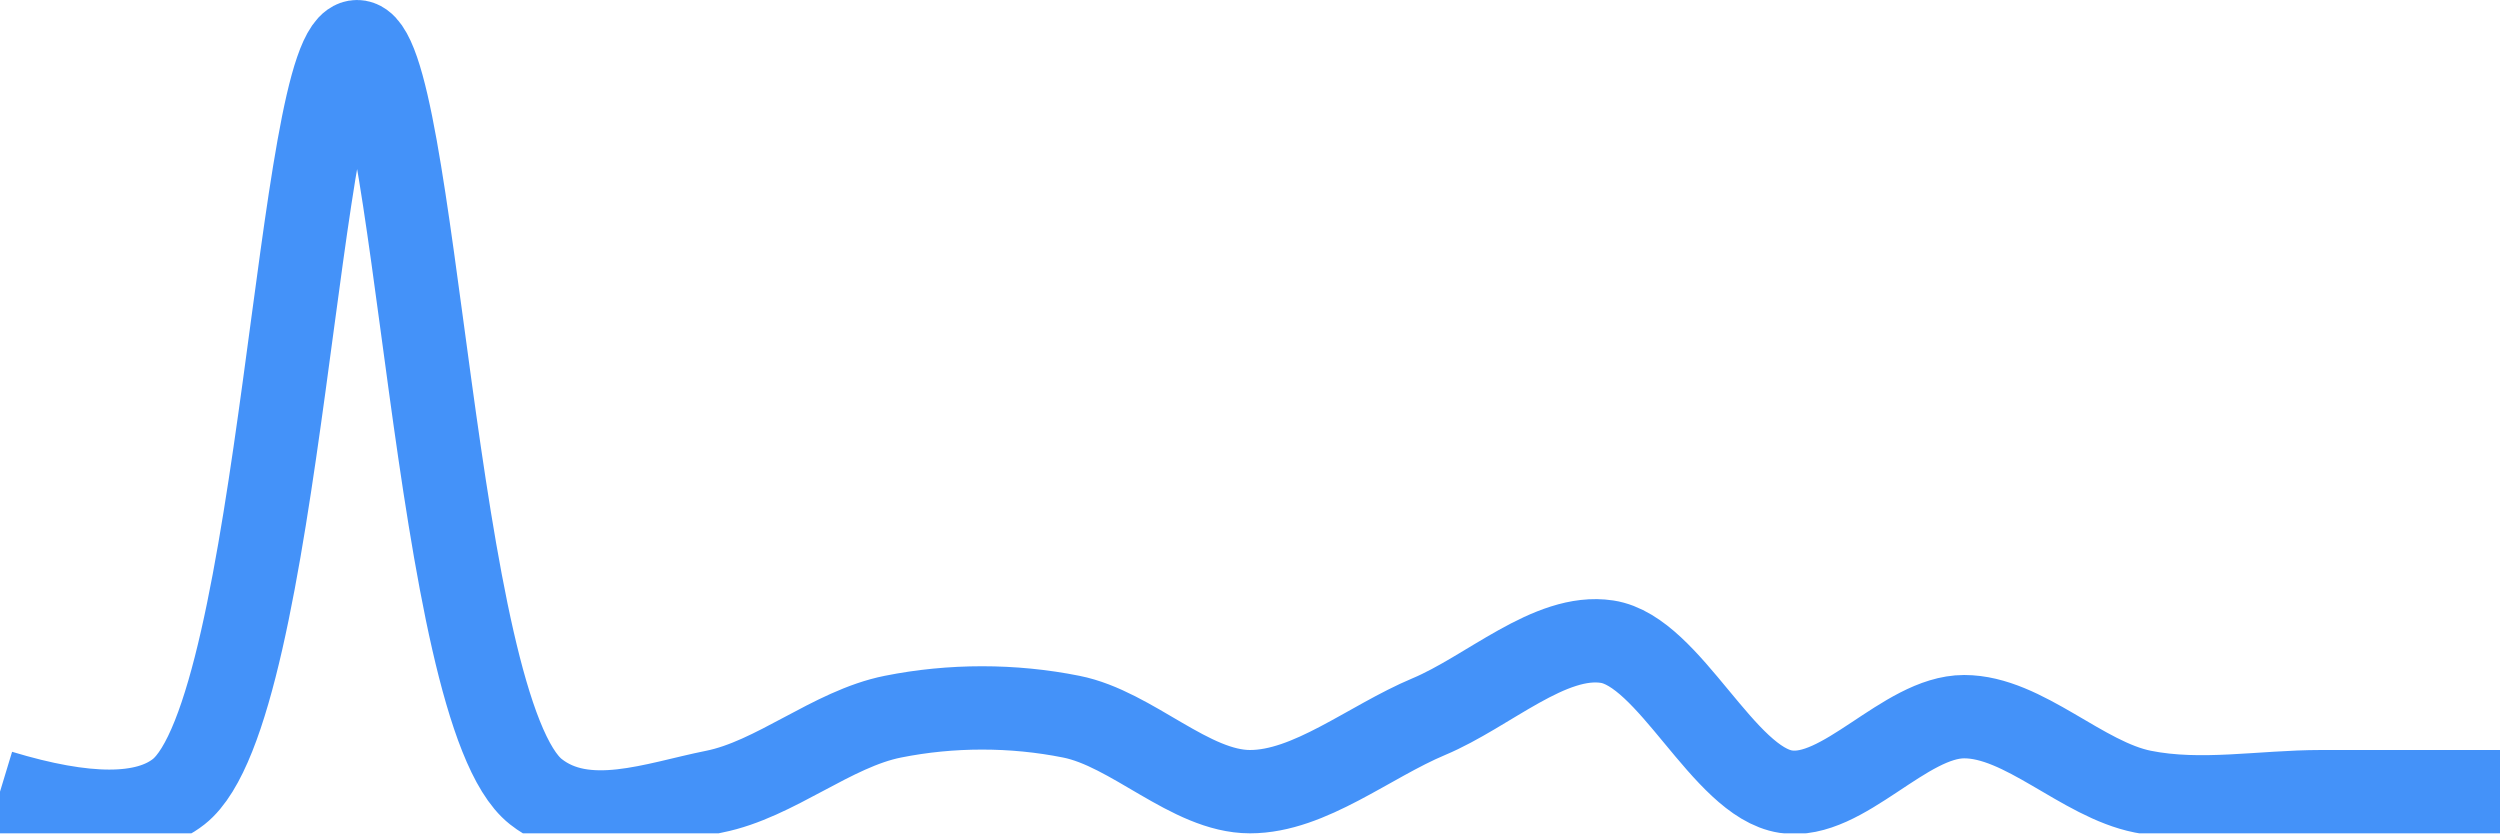
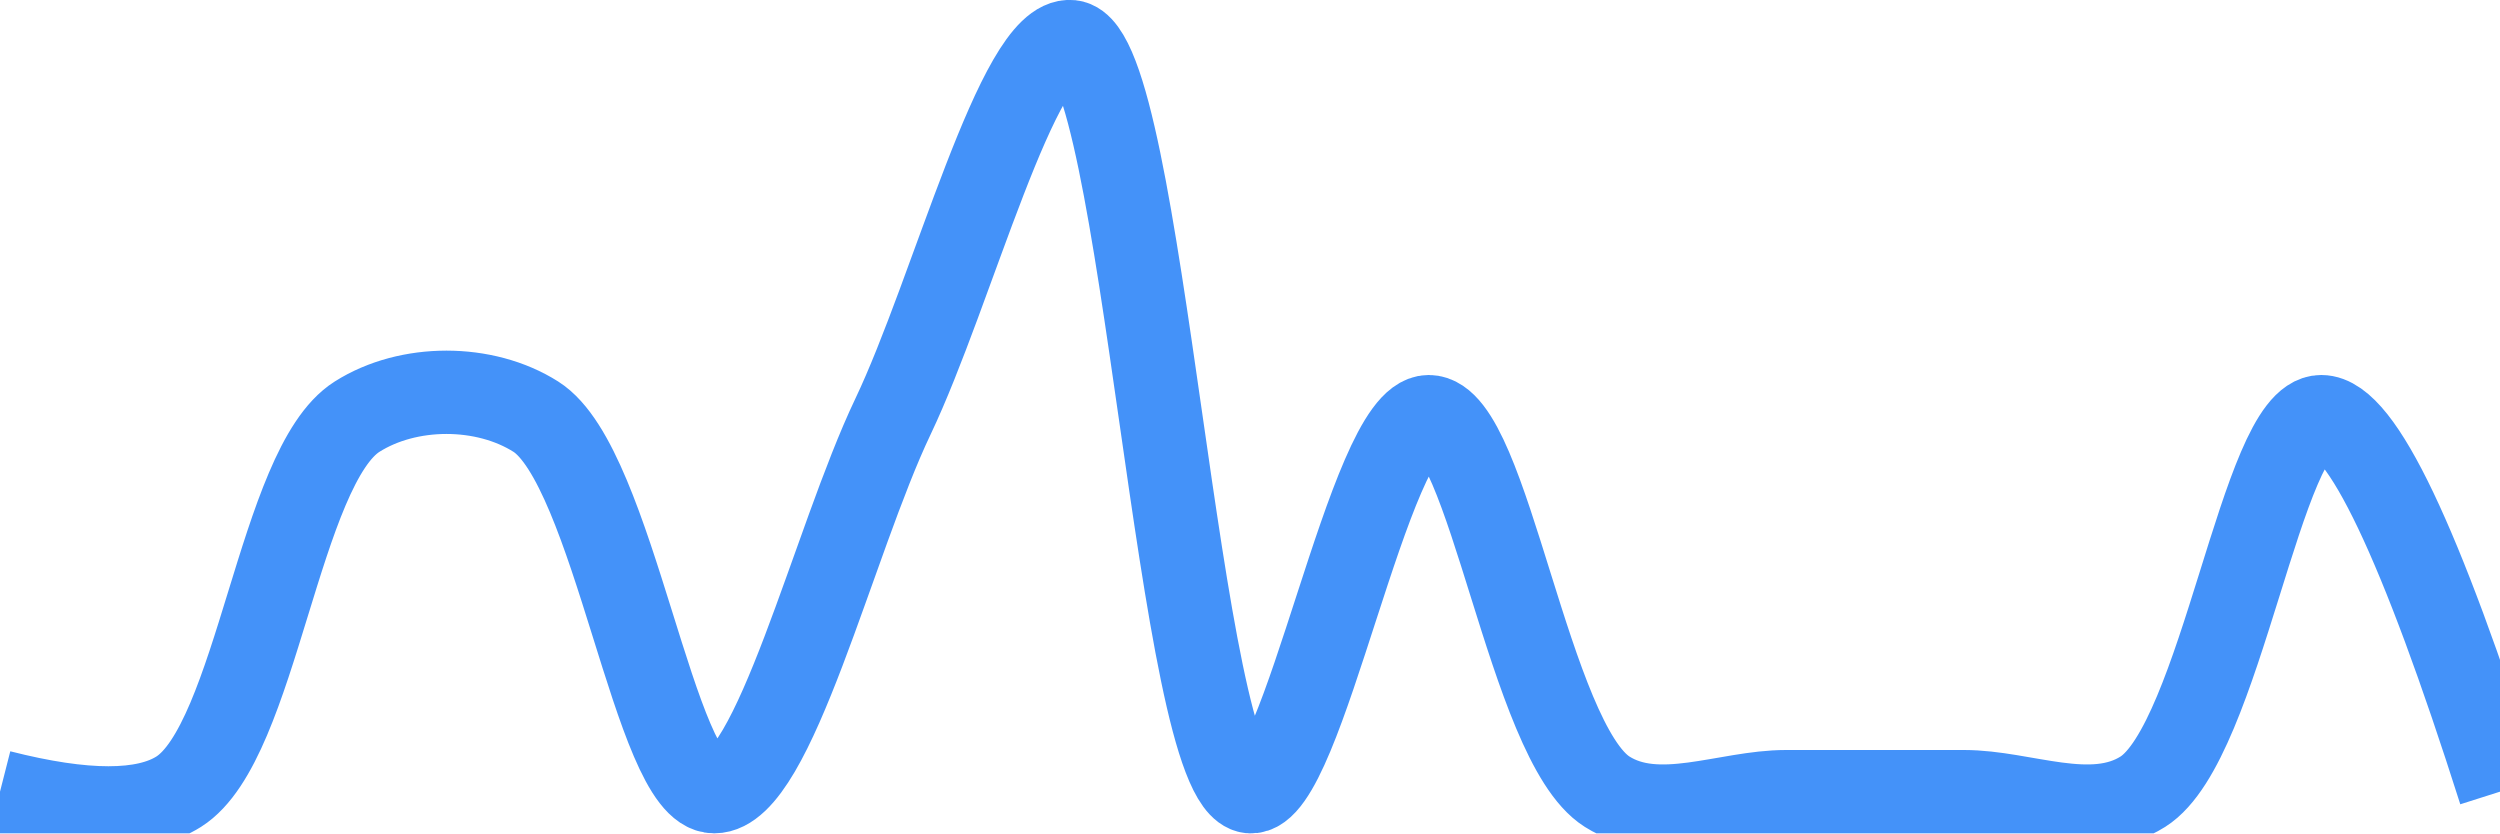
<svg xmlns="http://www.w3.org/2000/svg" class="main-svg" width="60" height="20" style="" viewBox="0 0 60 20">
  <rect x="0" y="0" width="60" height="20" style="fill: rgb(0, 0, 0); fill-opacity: 0;" />
-   <defs id="defs-0075a7">
+   <defs id="defs-6fd835">
    <g class="clips">
-       <clipPath id="clip0075a7xyplot" class="plotclip">
+       <clipPath id="clip6fd835xyplot" class="plotclip">
        <rect width="60" height="20" />
      </clipPath>
-       <clipPath class="axesclip" id="clip0075a7x">
+       <clipPath class="axesclip" id="clip6fd835x">
        <rect x="0" y="0" width="60" height="20" />
      </clipPath>
-       <clipPath class="axesclip" id="clip0075a7y">
+       <clipPath class="axesclip" id="clip6fd835y">
        <rect x="0" y="0" width="60" height="20" />
      </clipPath>
-       <clipPath class="axesclip" id="clip0075a7xy">
+       <clipPath class="axesclip" id="clip6fd835xy">
        <rect x="0" y="0" width="60" height="20" />
      </clipPath>
    </g>
    <g class="gradients" />
    <g class="patterns" />
  </defs>
  <g class="bglayer">
    <rect class="bg" x="0" y="0" width="60" height="20" style="fill: rgb(0, 0, 0); fill-opacity: 0; stroke-width: 0;" />
  </g>
  <g class="layer-below">
    <g class="imagelayer" />
    <g class="shapelayer" />
  </g>
  <g class="cartesianlayer">
    <g class="subplot xy">
      <g class="layer-subplot">
        <g class="shapelayer" />
        <g class="imagelayer" />
      </g>
      <g class="minor-gridlayer">
        <g class="x" />
        <g class="y" />
      </g>
      <g class="gridlayer">
        <g class="x" />
        <g class="y" />
      </g>
      <g class="zerolinelayer" />
      <g class="layer-between">
        <g class="shapelayer" />
        <g class="imagelayer" />
      </g>
      <path class="xlines-below" />
      <path class="ylines-below" />
      <g class="overlines-below" />
      <g class="xaxislayer-below" />
      <g class="yaxislayer-below" />
      <g class="overaxes-below" />
      <g class="overplot">
-         <g class="xy" transform="" clip-path="url(#clip0075a7xyplot)">
+         <g class="xy" transform="" clip-path="url(#clip6fd835xyplot)">
          <g class="scatterlayer mlayer">
-             <g class="trace scatter trace468d76" style="stroke-miterlimit: 2; opacity: 1;">
+             <g class="trace scatter trace48c815" style="stroke-miterlimit: 2; opacity: 1;">
              <g class="fills" />
              <g class="errorbars" />
              <g class="lines">
-                 <path class="js-line" d="M0,19Q3.1,19.94 4.29,19C6.76,17.05 7.14,1 8.57,1C10,1 10.39,17.05 12.86,19C14.05,19.94 15.74,19.28 17.14,19C18.6,18.71 19.97,17.49 21.43,17.2C22.83,16.92 24.31,16.92 25.71,17.2C27.17,17.49 28.57,19 30,19C31.43,19 32.86,17.8 34.29,17.2C35.72,16.6 37.2,15.19 38.57,15.4C40.07,15.63 41.36,18.77 42.86,19C44.23,19.21 45.71,17.2 47.14,17.2C48.57,17.2 49.97,18.71 51.43,19C52.83,19.28 54.28,19 55.71,19Q57.14,19 60,19" style="vector-effect: none; fill: none; stroke: rgb(68, 146, 249); stroke-opacity: 1; stroke-width: 2px; opacity: 1;" />
+                 <path class="js-line" d="M0,19Q3.06,19.78 4.29,19C6.17,17.81 6.69,11.19 8.57,10C9.8,9.22 11.63,9.22 12.86,10C14.74,11.19 15.71,19 17.14,19C18.57,19 20,13 21.43,10C22.86,7 24.44,0.87 25.71,1C27.44,1.18 28.27,18.82 30,19C31.27,19.13 32.86,10 34.29,10C35.72,10 36.69,17.81 38.57,19C39.8,19.78 41.43,19 42.86,19C44.29,19 45.71,19 47.14,19C48.57,19 50.2,19.78 51.43,19C53.31,17.81 54.28,10 55.71,10Q57.14,10 60,19" style="vector-effect: none; fill: none; stroke: rgb(68, 146, 249); stroke-opacity: 1; stroke-width: 2px; opacity: 1;" />
              </g>
              <g class="points" />
              <g class="text" />
            </g>
          </g>
        </g>
      </g>
      <path class="xlines-above crisp" d="M0,0" style="fill: none;" />
      <path class="ylines-above crisp" d="M0,0" style="fill: none;" />
      <g class="overlines-above" />
      <g class="xaxislayer-above" />
      <g class="yaxislayer-above" />
      <g class="overaxes-above" />
    </g>
  </g>
  <g class="polarlayer" />
  <g class="smithlayer" />
  <g class="ternarylayer" />
  <g class="geolayer" />
  <g class="funnelarealayer" />
  <g class="pielayer" />
  <g class="iciclelayer" />
  <g class="treemaplayer" />
  <g class="sunburstlayer" />
  <g class="glimages" />
-   <defs id="topdefs-0075a7">
+   <defs id="topdefs-6fd835">
    <g class="clips" />
  </defs>
  <g class="layer-above">
    <g class="imagelayer" />
    <g class="shapelayer" />
  </g>
  <g class="infolayer">
    <g class="g-gtitle" />
  </g>
</svg>
